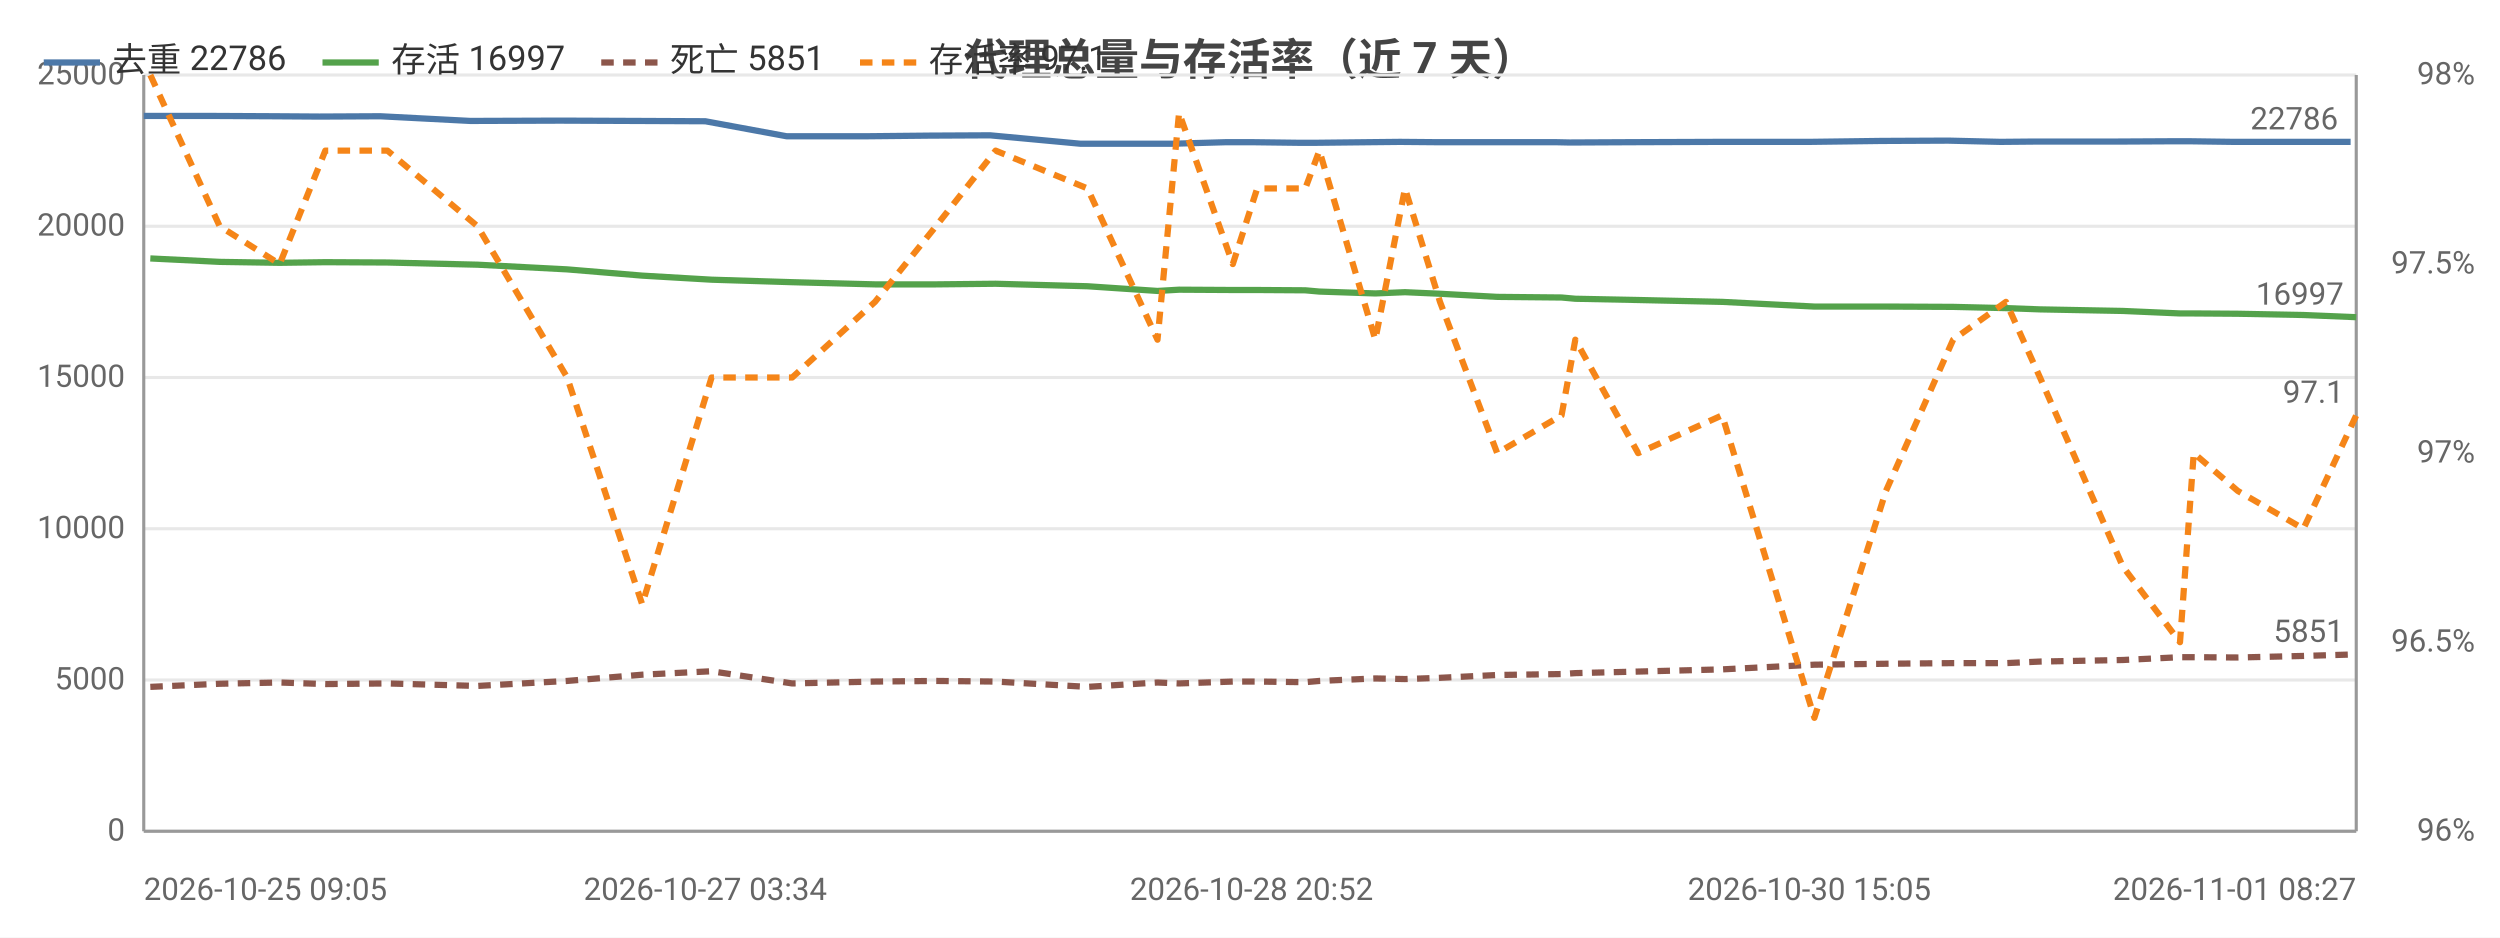
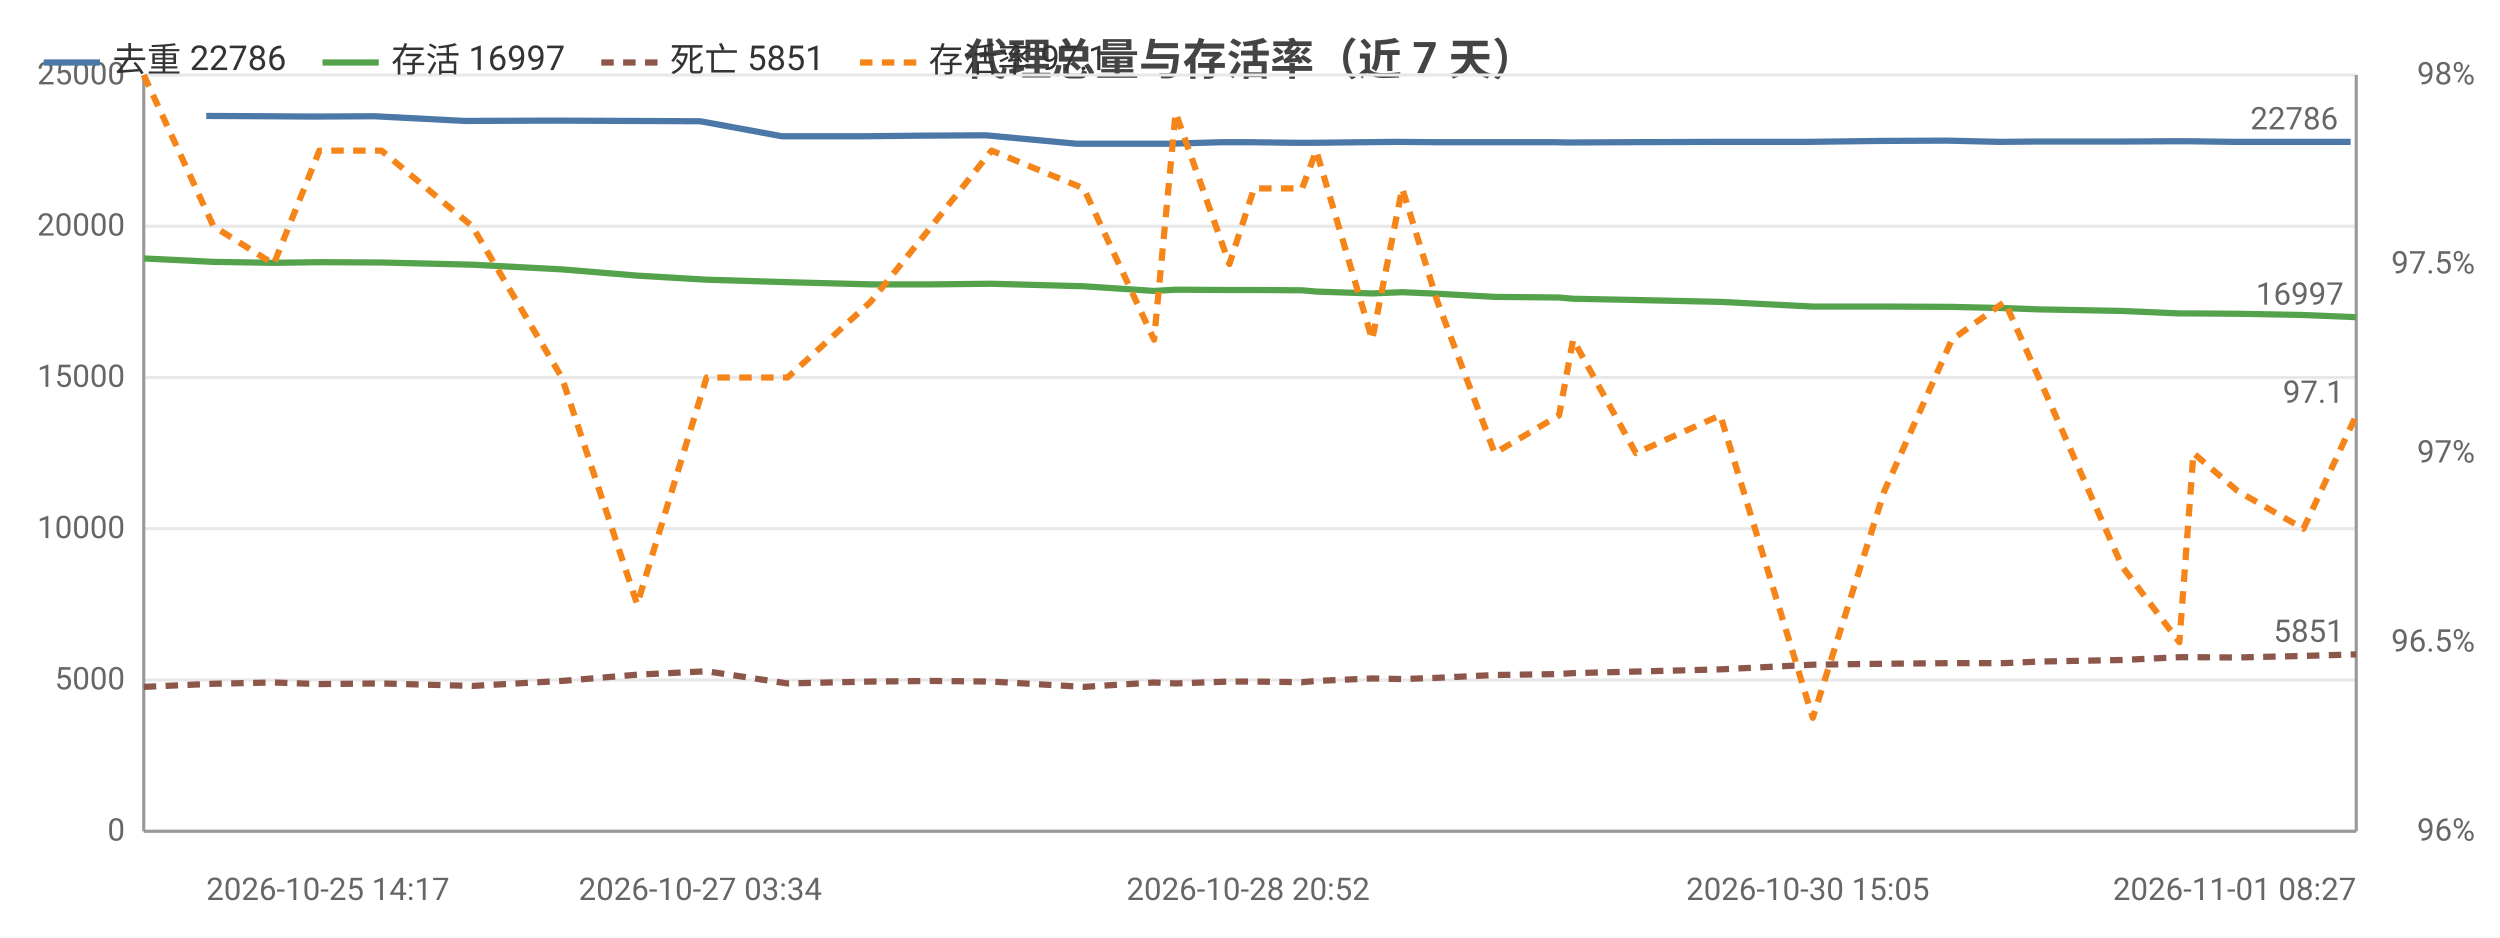
<svg xmlns="http://www.w3.org/2000/svg" width="800" height="300" viewBox="0 0 800 300">
  <rect width="800" height="300" fill="#ffffff" />
  <style>text{font-family:system-ui,-apple-system,'Segoe UI',Roboto,'PingFang SC','Microsoft YaHei','Noto Sans CJK SC',sans-serif}.g{stroke:#e8e8e8;stroke-width:1}.a{stroke:#999;stroke-width:1}.t{font-size:10px;fill:#666}.m{font-size:10px;text-anchor:middle;fill:#666}.e{font-size:10px;text-anchor:end;fill:#666}.l{font-size:11px;fill:#333}.tt{font-size:14px;font-weight:600;text-anchor:middle;fill:#444}.em{font-size:13px;text-anchor:middle;fill:#999}</style>
  <text class="tt" x="400.0" y="24">代理总量与存活率（近 7 天）</text>
  <line class="g" x1="46" y1="266" x2="754" y2="266" />
  <text class="e" x="40" y="269">0</text>
  <line class="g" x1="46" y1="217.6" x2="754" y2="217.6" />
  <text class="e" x="40" y="220.6">5000</text>
  <line class="g" x1="46" y1="169.2" x2="754" y2="169.2" />
  <text class="e" x="40" y="172.2">10000</text>
  <line class="g" x1="46" y1="120.8" x2="754" y2="120.8" />
  <text class="e" x="40" y="123.8">15000</text>
  <line class="g" x1="46" y1="72.4" x2="754" y2="72.4" />
  <text class="e" x="40" y="75.4">20000</text>
  <line class="g" x1="46" y1="24" x2="754" y2="24" />
  <text class="e" x="40" y="27">25000</text>
  <text class="e" x="792" y="269">96%</text>
  <text class="e" x="792" y="208.5">96.5%</text>
  <text class="e" x="792" y="148">97%</text>
  <text class="e" x="792" y="87.5">97.5%</text>
  <text class="e" x="792" y="27">98%</text>
  <line class="a" x1="754" y1="24" x2="754" y2="266" />
  <line class="a" x1="46" y1="24" x2="46" y2="266" />
  <line class="a" x1="46" y1="266" x2="754" y2="266" />
-   <polyline fill="none" stroke="#4c78a8" stroke-width="2" stroke-linejoin="round" points="46,37.1 68.0,37.1 87.6,37.2 102.2,37.3 121.7,37.2 150.5,38.7 179.2,38.6 203.8,38.7 225.7,38.8 251.7,43.6 277.7,43.6 297.4,43.4 316.8,43.3 345.8,46.0 368.5,46.0 375.1,46.0 392.4,45.5 400.5,45.5 416.1,45.7 420.5,45.7 438.4,45.5 448.0,45.4 459.3,45.5 477.4,45.5 497.7,45.5 502.3,45.6 522.5,45.5 549.5,45.4 579.0,45.4 601.9,45.1 623.4,45.0 640.2,45.4 651.0,45.3 677.6,45.3 696.0,45.2 700.4,45.2 714.7,45.4 735.8,45.4 752.2,45.4" />
-   <circle cx="46" cy="37.1" r="4" fill="transparent" />
-   <circle cx="87.6" cy="37.2" r="4" fill="transparent" />
-   <circle cx="121.7" cy="37.2" r="4" fill="transparent" />
-   <circle cx="179.2" cy="38.6" r="4" fill="transparent" />
-   <circle cx="225.7" cy="38.8" r="4" fill="transparent" />
-   <circle cx="277.7" cy="43.6" r="4" fill="transparent" />
-   <circle cx="316.8" cy="43.3" r="4" fill="transparent" />
-   <circle cx="368.5" cy="46.0" r="4" fill="transparent" />
-   <circle cx="392.4" cy="45.5" r="4" fill="transparent" />
-   <circle cx="416.1" cy="45.7" r="4" fill="transparent" />
-   <circle cx="438.4" cy="45.5" r="4" fill="transparent" />
-   <circle cx="459.3" cy="45.5" r="4" fill="transparent" />
-   <circle cx="497.7" cy="45.5" r="4" fill="transparent" />
-   <circle cx="522.5" cy="45.5" r="4" fill="transparent" />
-   <circle cx="579.0" cy="45.4" r="4" fill="transparent" />
-   <circle cx="623.4" cy="45.0" r="4" fill="transparent" />
-   <circle cx="651.0" cy="45.3" r="4" fill="transparent" />
-   <circle cx="696.0" cy="45.2" r="4" fill="transparent" />
-   <circle cx="714.7" cy="45.4" r="4" fill="transparent" />
+   <polyline fill="none" stroke="#4c78a8" stroke-width="2" stroke-linejoin="round" points="66.0,37.1 85.6,37.2 100.2,37.3 119.8,37.2 148.7,38.7 177.5,38.6 202.2,38.7 224.1,38.8 250.2,43.6 276.3,43.6 296.1,43.4 315.5,43.3 344.6,46.0 367.3,46.0 374.0,46.0 391.3,45.5 399.4,45.5 415.0,45.7 419.5,45.7 437.4,45.5 447.1,45.4 458.4,45.5 476.6,45.5 497.0,45.5 501.6,45.6 521.8,45.5 548.8,45.4 578.5,45.4 601.5,45.1 623.0,45.0 639.8,45.4 650.7,45.3 677.4,45.3 695.8,45.2 700.3,45.2 714.6,45.4 735.8,45.4 752.2,45.4" />
+   <circle cx="66.0" cy="37.1" r="4" fill="transparent" />
+   <circle cx="100.2" cy="37.3" r="4" fill="transparent" />
+   <circle cx="148.7" cy="38.7" r="4" fill="transparent" />
+   <circle cx="202.2" cy="38.7" r="4" fill="transparent" />
+   <circle cx="250.2" cy="43.6" r="4" fill="transparent" />
+   <circle cx="296.1" cy="43.4" r="4" fill="transparent" />
+   <circle cx="344.6" cy="46.0" r="4" fill="transparent" />
+   <circle cx="374.0" cy="46.0" r="4" fill="transparent" />
+   <circle cx="399.4" cy="45.5" r="4" fill="transparent" />
+   <circle cx="419.5" cy="45.7" r="4" fill="transparent" />
+   <circle cx="437.4" cy="45.5" r="4" fill="transparent" />
+   <circle cx="458.4" cy="45.5" r="4" fill="transparent" />
+   <circle cx="497.0" cy="45.5" r="4" fill="transparent" />
+   <circle cx="521.8" cy="45.5" r="4" fill="transparent" />
+   <circle cx="578.5" cy="45.4" r="4" fill="transparent" />
+   <circle cx="623.0" cy="45.0" r="4" fill="transparent" />
+   <circle cx="650.7" cy="45.3" r="4" fill="transparent" />
+   <circle cx="695.8" cy="45.2" r="4" fill="transparent" />
+   <circle cx="714.6" cy="45.4" r="4" fill="transparent" />
  <circle cx="752.2" cy="45.4" r="4" fill="transparent" />
  <text class="t" x="748.2" y="41.4" text-anchor="end" fill="#4c78a8">22786</text>
-   <polyline fill="none" stroke="#54a24b" stroke-width="2" stroke-linejoin="round" points="48.1,82.7 70.3,83.8 89.5,84.1 104.1,83.9 124.0,84.0 152.8,84.7 181.5,86.2 205.5,88.2 227.7,89.5 253.5,90.3 280.0,91.0 299.5,91.0 318.6,90.8 348.0,91.6 370.4,93.1 377.3,92.7 394.5,92.8 402.3,92.8 417.7,92.9 422.2,93.3 440.1,93.9 449.6,93.5 460.8,94.0 479.1,95.0 499.7,95.2 504.1,95.6 524.2,96.0 551.1,96.6 580.6,98.1 603.5,98.1 625.0,98.2 641.9,98.6 652.8,99.0 679.3,99.5 697.6,100.3 702.0,100.3 716.1,100.4 737.1,100.8 754,101.5" />
-   <circle cx="48.1" cy="82.7" r="4" fill="transparent" />
-   <circle cx="89.5" cy="84.1" r="4" fill="transparent" />
-   <circle cx="124.0" cy="84.0" r="4" fill="transparent" />
-   <circle cx="181.5" cy="86.2" r="4" fill="transparent" />
-   <circle cx="227.7" cy="89.5" r="4" fill="transparent" />
-   <circle cx="280.0" cy="91.0" r="4" fill="transparent" />
-   <circle cx="318.6" cy="90.8" r="4" fill="transparent" />
-   <circle cx="370.4" cy="93.1" r="4" fill="transparent" />
-   <circle cx="394.5" cy="92.8" r="4" fill="transparent" />
-   <circle cx="417.7" cy="92.9" r="4" fill="transparent" />
-   <circle cx="440.1" cy="93.9" r="4" fill="transparent" />
-   <circle cx="460.8" cy="94.0" r="4" fill="transparent" />
-   <circle cx="499.7" cy="95.2" r="4" fill="transparent" />
-   <circle cx="524.2" cy="96.0" r="4" fill="transparent" />
-   <circle cx="580.6" cy="98.1" r="4" fill="transparent" />
-   <circle cx="625.0" cy="98.2" r="4" fill="transparent" />
-   <circle cx="652.8" cy="99.0" r="4" fill="transparent" />
-   <circle cx="697.6" cy="100.3" r="4" fill="transparent" />
-   <circle cx="716.1" cy="100.4" r="4" fill="transparent" />
+   <polyline fill="none" stroke="#54a24b" stroke-width="2" stroke-linejoin="round" points="46,82.7 68.3,83.8 87.6,84.1 102.2,83.9 122.1,84.0 151.1,84.7 179.8,86.2 203.9,88.2 226.1,89.5 252.0,90.3 278.6,91.0 298.1,91.0 317.3,90.8 346.8,91.6 369.3,93.1 376.2,92.7 393.4,92.8 401.3,92.8 416.7,92.9 421.2,93.3 439.1,93.9 448.7,93.5 460.0,94.0 478.3,95.0 498.9,95.2 503.4,95.6 523.5,96.0 550.5,96.6 580.1,98.1 603.0,98.1 624.6,98.2 641.5,98.6 652.4,99.0 679.1,99.5 697.4,100.3 701.9,100.3 716.0,100.4 737.1,100.8 754,101.5" />
+   <circle cx="46" cy="82.7" r="4" fill="transparent" />
+   <circle cx="87.6" cy="84.1" r="4" fill="transparent" />
+   <circle cx="122.1" cy="84.0" r="4" fill="transparent" />
+   <circle cx="179.8" cy="86.2" r="4" fill="transparent" />
+   <circle cx="226.1" cy="89.5" r="4" fill="transparent" />
+   <circle cx="278.6" cy="91.0" r="4" fill="transparent" />
+   <circle cx="317.3" cy="90.8" r="4" fill="transparent" />
+   <circle cx="369.3" cy="93.1" r="4" fill="transparent" />
+   <circle cx="393.4" cy="92.8" r="4" fill="transparent" />
+   <circle cx="416.7" cy="92.9" r="4" fill="transparent" />
+   <circle cx="439.1" cy="93.9" r="4" fill="transparent" />
+   <circle cx="460.0" cy="94.0" r="4" fill="transparent" />
+   <circle cx="498.9" cy="95.2" r="4" fill="transparent" />
+   <circle cx="523.5" cy="96.0" r="4" fill="transparent" />
+   <circle cx="580.1" cy="98.1" r="4" fill="transparent" />
+   <circle cx="624.6" cy="98.2" r="4" fill="transparent" />
+   <circle cx="652.4" cy="99.0" r="4" fill="transparent" />
+   <circle cx="697.4" cy="100.3" r="4" fill="transparent" />
+   <circle cx="716.0" cy="100.4" r="4" fill="transparent" />
  <circle cx="754" cy="101.5" r="4" fill="transparent" />
  <text class="t" x="750" y="97.5" text-anchor="end" fill="#54a24b">16997</text>
-   <polyline fill="none" stroke="#8c564b" stroke-width="2" stroke-dasharray="4,3" stroke-linejoin="round" points="48.1,219.8 70.3,218.8 89.5,218.4 104.1,218.9 124.0,218.7 152.8,219.5 181.5,217.9 205.5,215.9 227.7,214.8 253.5,218.7 280.0,218.1 299.5,217.9 318.6,218.1 348.0,219.8 370.4,218.4 377.3,218.7 394.5,218.1 402.3,218.1 417.7,218.3 422.2,217.9 440.1,217.1 449.6,217.3 460.8,216.9 479.1,216.0 499.7,215.7 504.1,215.4 524.2,214.9 551.1,214.2 580.6,212.7 603.5,212.4 625.0,212.2 641.9,212.2 652.8,211.7 679.3,211.2 697.6,210.3 702.0,210.3 716.1,210.4 737.1,209.9 754,209.4" />
-   <circle cx="48.1" cy="219.8" r="4" fill="transparent" />
-   <circle cx="89.5" cy="218.4" r="4" fill="transparent" />
-   <circle cx="124.0" cy="218.7" r="4" fill="transparent" />
-   <circle cx="181.5" cy="217.9" r="4" fill="transparent" />
-   <circle cx="227.7" cy="214.8" r="4" fill="transparent" />
-   <circle cx="280.0" cy="218.1" r="4" fill="transparent" />
-   <circle cx="318.6" cy="218.1" r="4" fill="transparent" />
-   <circle cx="370.4" cy="218.4" r="4" fill="transparent" />
-   <circle cx="394.5" cy="218.1" r="4" fill="transparent" />
-   <circle cx="417.7" cy="218.3" r="4" fill="transparent" />
-   <circle cx="440.1" cy="217.1" r="4" fill="transparent" />
-   <circle cx="460.8" cy="216.9" r="4" fill="transparent" />
-   <circle cx="499.7" cy="215.7" r="4" fill="transparent" />
-   <circle cx="524.2" cy="214.9" r="4" fill="transparent" />
-   <circle cx="580.6" cy="212.7" r="4" fill="transparent" />
-   <circle cx="625.0" cy="212.2" r="4" fill="transparent" />
-   <circle cx="652.8" cy="211.7" r="4" fill="transparent" />
-   <circle cx="697.6" cy="210.3" r="4" fill="transparent" />
-   <circle cx="716.1" cy="210.4" r="4" fill="transparent" />
+   <polyline fill="none" stroke="#8c564b" stroke-width="2" stroke-dasharray="4,3" stroke-linejoin="round" points="46,219.8 68.3,218.8 87.6,218.4 102.2,218.9 122.1,218.7 151.1,219.5 179.8,217.9 203.9,215.9 226.1,214.8 252.0,218.7 278.6,218.1 298.1,217.9 317.3,218.1 346.8,219.8 369.3,218.4 376.2,218.7 393.4,218.1 401.3,218.1 416.7,218.3 421.2,217.9 439.1,217.1 448.7,217.3 460.0,216.9 478.3,216.0 498.9,215.7 503.4,215.4 523.5,214.9 550.5,214.2 580.1,212.7 603.0,212.4 624.6,212.2 641.5,212.2 652.4,211.7 679.1,211.2 697.4,210.3 701.9,210.3 716.0,210.4 737.1,209.9 754,209.4" />
+   <circle cx="46" cy="219.8" r="4" fill="transparent" />
+   <circle cx="87.6" cy="218.4" r="4" fill="transparent" />
+   <circle cx="122.1" cy="218.7" r="4" fill="transparent" />
+   <circle cx="179.8" cy="217.9" r="4" fill="transparent" />
+   <circle cx="226.1" cy="214.8" r="4" fill="transparent" />
+   <circle cx="278.6" cy="218.1" r="4" fill="transparent" />
+   <circle cx="317.3" cy="218.1" r="4" fill="transparent" />
+   <circle cx="369.3" cy="218.4" r="4" fill="transparent" />
+   <circle cx="393.4" cy="218.1" r="4" fill="transparent" />
+   <circle cx="416.7" cy="218.3" r="4" fill="transparent" />
+   <circle cx="439.1" cy="217.1" r="4" fill="transparent" />
+   <circle cx="460.0" cy="216.9" r="4" fill="transparent" />
+   <circle cx="498.9" cy="215.7" r="4" fill="transparent" />
+   <circle cx="523.5" cy="214.9" r="4" fill="transparent" />
+   <circle cx="580.1" cy="212.7" r="4" fill="transparent" />
+   <circle cx="624.6" cy="212.2" r="4" fill="transparent" />
+   <circle cx="652.4" cy="211.7" r="4" fill="transparent" />
+   <circle cx="697.4" cy="210.3" r="4" fill="transparent" />
+   <circle cx="716.0" cy="210.4" r="4" fill="transparent" />
  <circle cx="754" cy="209.4" r="4" fill="transparent" />
  <text class="t" x="750" y="205.4" text-anchor="end" fill="#8c564b">5851</text>
-   <polyline fill="none" stroke="#f58518" stroke-width="2" stroke-dasharray="4,3" stroke-linejoin="round" points="48.1,24 70.3,72.4 89.5,84.5 104.1,48.2 124.0,48.2 152.8,72.4 181.5,120.8 205.5,193.4 227.7,120.8 253.5,120.8 280.0,96.6 299.5,72.4 318.6,48.2 348.0,60.3 370.4,108.7 377.3,36.1 394.5,84.5 402.3,60.3 417.7,60.3 422.2,48.2 440.1,108.7 449.6,60.3 460.8,96.6 479.1,145 499.7,132.9 504.1,108.7 524.2,145 551.1,132.9 580.6,229.7 603.5,157.1 625.0,108.7 641.9,96.6 652.8,120.8 679.3,181.3 697.6,205.5 702.0,145 716.1,157.1 737.1,169.2 754,132.9" />
-   <circle cx="48.1" cy="24" r="4" fill="transparent" />
-   <circle cx="89.5" cy="84.5" r="4" fill="transparent" />
-   <circle cx="124.0" cy="48.2" r="4" fill="transparent" />
-   <circle cx="181.5" cy="120.8" r="4" fill="transparent" />
-   <circle cx="227.7" cy="120.8" r="4" fill="transparent" />
-   <circle cx="280.0" cy="96.6" r="4" fill="transparent" />
-   <circle cx="318.6" cy="48.2" r="4" fill="transparent" />
-   <circle cx="370.4" cy="108.7" r="4" fill="transparent" />
-   <circle cx="394.5" cy="84.5" r="4" fill="transparent" />
-   <circle cx="417.7" cy="60.3" r="4" fill="transparent" />
-   <circle cx="440.1" cy="108.7" r="4" fill="transparent" />
-   <circle cx="460.8" cy="96.6" r="4" fill="transparent" />
-   <circle cx="499.7" cy="132.9" r="4" fill="transparent" />
-   <circle cx="524.2" cy="145" r="4" fill="transparent" />
-   <circle cx="580.6" cy="229.7" r="4" fill="transparent" />
-   <circle cx="625.0" cy="108.7" r="4" fill="transparent" />
-   <circle cx="652.8" cy="120.8" r="4" fill="transparent" />
-   <circle cx="697.6" cy="205.5" r="4" fill="transparent" />
-   <circle cx="716.1" cy="157.1" r="4" fill="transparent" />
+   <polyline fill="none" stroke="#f58518" stroke-width="2" stroke-dasharray="4,3" stroke-linejoin="round" points="46,24 68.3,72.4 87.6,84.5 102.2,48.2 122.1,48.2 151.1,72.4 179.8,120.8 203.9,193.4 226.1,120.8 252.0,120.8 278.6,96.6 298.1,72.4 317.3,48.2 346.8,60.3 369.3,108.7 376.2,36.1 393.4,84.5 401.3,60.3 416.7,60.3 421.2,48.2 439.1,108.7 448.7,60.3 460.0,96.6 478.3,145 498.9,132.9 503.4,108.7 523.5,145 550.5,132.9 580.1,229.7 603.0,157.1 624.6,108.7 641.5,96.6 652.4,120.8 679.1,181.3 697.4,205.5 701.9,145 716.0,157.1 737.1,169.2 754,132.9" />
+   <circle cx="46" cy="24" r="4" fill="transparent" />
+   <circle cx="87.6" cy="84.5" r="4" fill="transparent" />
+   <circle cx="122.1" cy="48.2" r="4" fill="transparent" />
+   <circle cx="179.8" cy="120.8" r="4" fill="transparent" />
+   <circle cx="226.1" cy="120.8" r="4" fill="transparent" />
+   <circle cx="278.6" cy="96.6" r="4" fill="transparent" />
+   <circle cx="317.3" cy="48.2" r="4" fill="transparent" />
+   <circle cx="369.3" cy="108.7" r="4" fill="transparent" />
+   <circle cx="393.4" cy="84.5" r="4" fill="transparent" />
+   <circle cx="416.7" cy="60.3" r="4" fill="transparent" />
+   <circle cx="439.1" cy="108.7" r="4" fill="transparent" />
+   <circle cx="460.0" cy="96.6" r="4" fill="transparent" />
+   <circle cx="498.9" cy="132.9" r="4" fill="transparent" />
+   <circle cx="523.5" cy="145" r="4" fill="transparent" />
+   <circle cx="580.1" cy="229.7" r="4" fill="transparent" />
+   <circle cx="624.6" cy="108.7" r="4" fill="transparent" />
+   <circle cx="652.4" cy="120.8" r="4" fill="transparent" />
+   <circle cx="697.4" cy="205.5" r="4" fill="transparent" />
+   <circle cx="716.0" cy="157.1" r="4" fill="transparent" />
  <circle cx="754" cy="132.9" r="4" fill="transparent" />
  <text class="t" x="750" y="128.9" text-anchor="end" fill="#f58518">97.1</text>
-   <text class="t" x="46" y="288">2026-10-25 09:05</text>
-   <text class="m" x="225.7" y="288">2026-10-27 03:34</text>
-   <text class="m" x="400.5" y="288">2026-10-28 20:52</text>
-   <text class="m" x="579.0" y="288">2026-10-30 15:05</text>
+   <text class="t" x="66.0" y="288">2026-10-25 14:17</text>
+   <text class="m" x="224.1" y="288">2026-10-27 03:34</text>
+   <text class="m" x="399.4" y="288">2026-10-28 20:52</text>
+   <text class="m" x="578.5" y="288">2026-10-30 15:05</text>
  <text class="e" x="754" y="288">2026-11-01 08:27</text>
  <line x1="14" y1="20" x2="32" y2="20" stroke="#4c78a8" stroke-width="2" />
  <text class="l" x="36" y="23">去重 22786</text>
  <line x1="103.2" y1="20" x2="121.2" y2="20" stroke="#54a24b" stroke-width="2" />
  <text class="l" x="125.2" y="23">存活 16997</text>
  <line x1="192.4" y1="20" x2="210.4" y2="20" stroke="#8c564b" stroke-width="2" stroke-dasharray="4,3" />
  <text class="l" x="214.4" y="23">死亡 5851</text>
  <line x1="275.2" y1="20" x2="293.2" y2="20" stroke="#f58518" stroke-width="2" stroke-dasharray="4,3" />
  <text class="l" x="297.2" y="23">存活率 97.1</text>
</svg>
